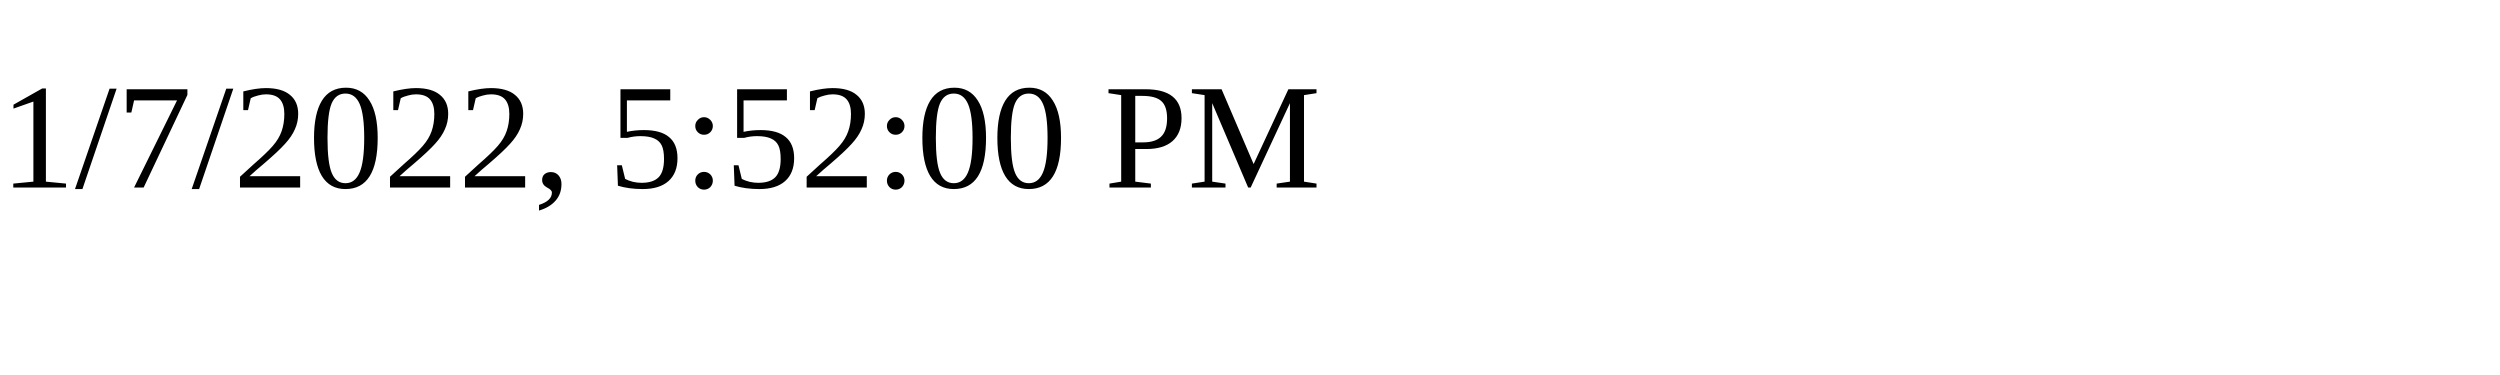
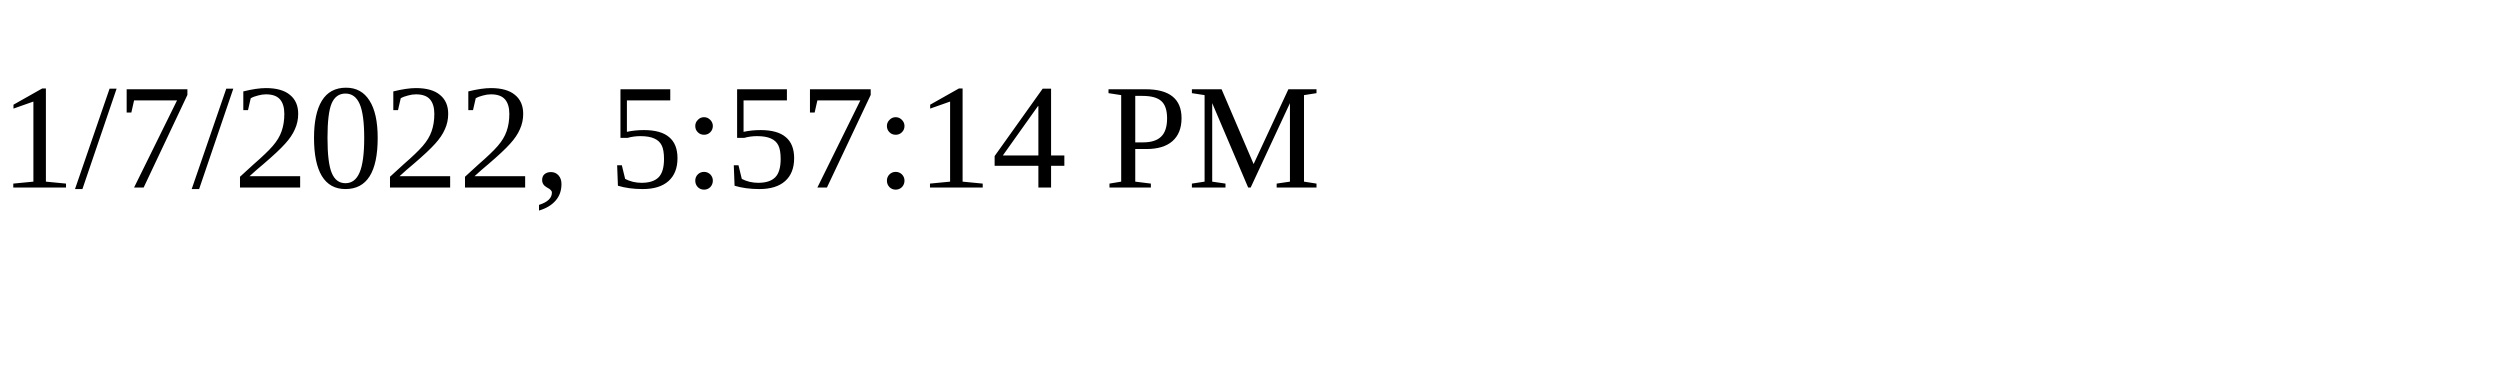
<svg xmlns="http://www.w3.org/2000/svg" height="30" width="200">
-   <text x="0" y="15">1/7/2022, 5:52:00 PM</text>
+   <text x="0" y="15">1/7/2022, 5:57:14 PM</text>
</svg>
